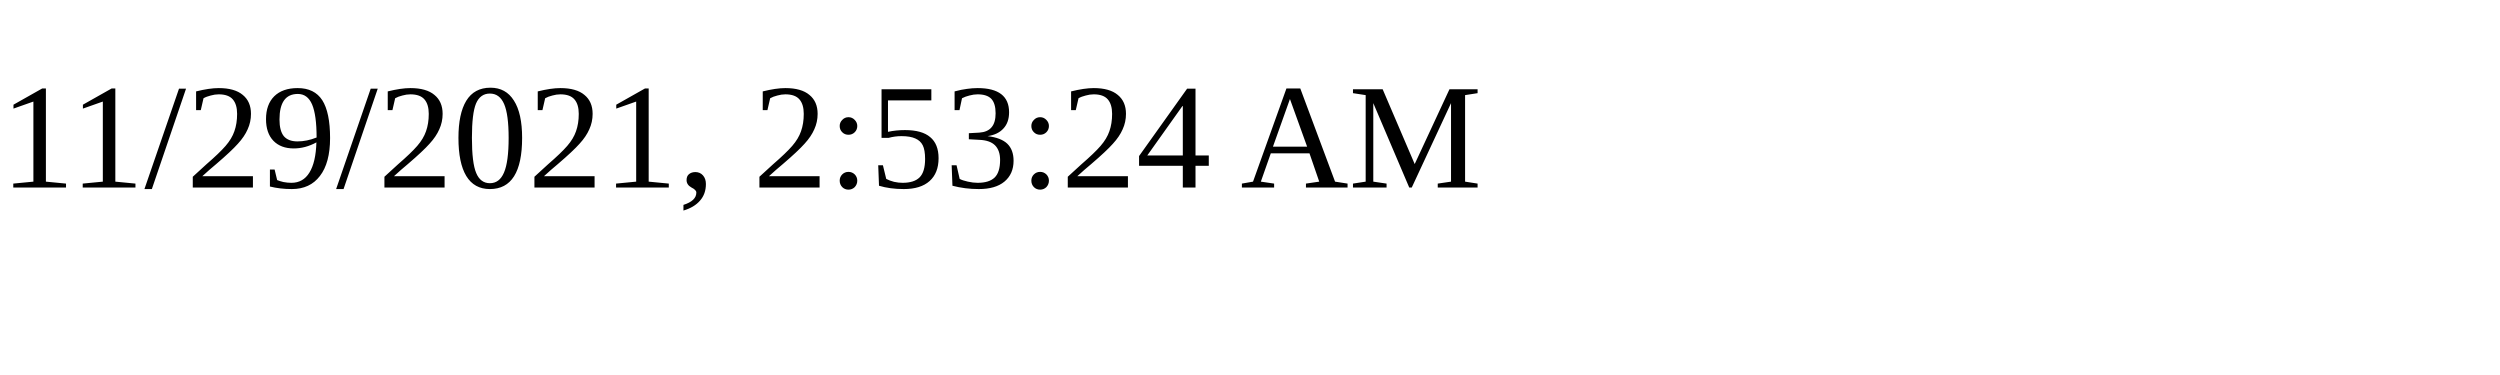
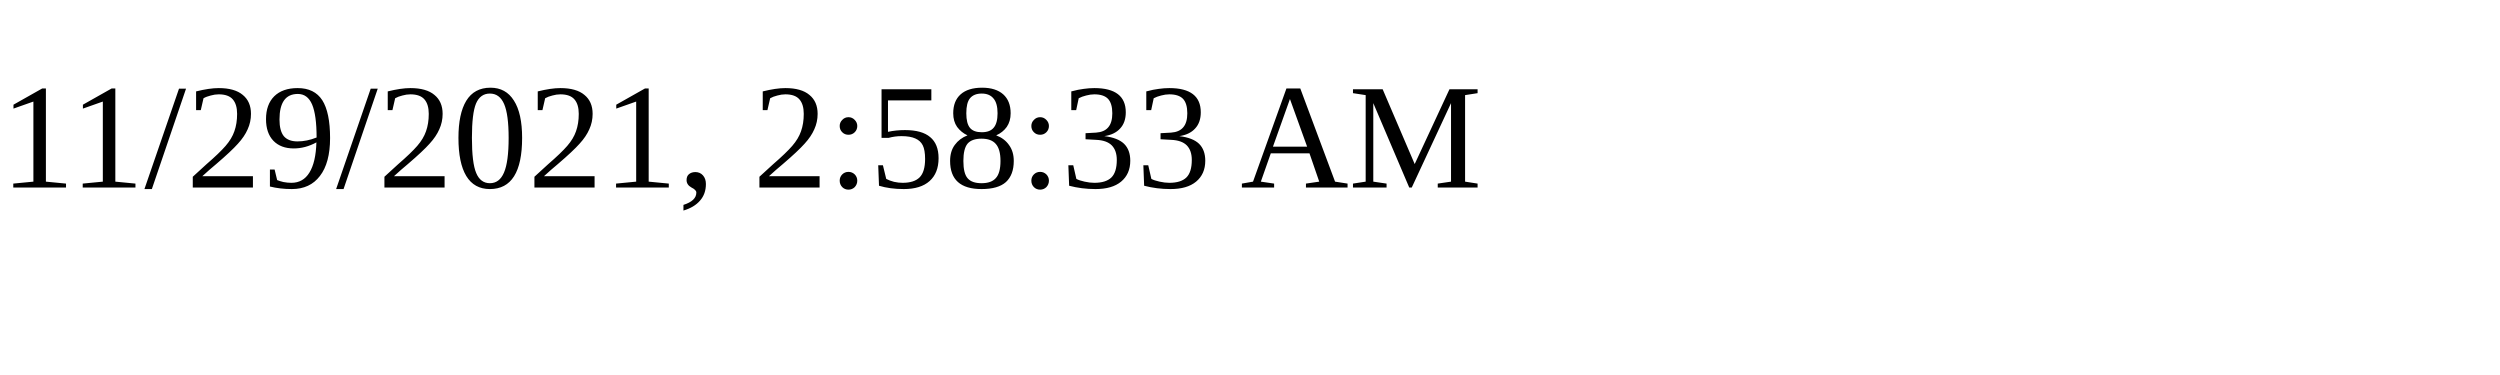
<svg xmlns="http://www.w3.org/2000/svg" height="30" width="200">
-   <text x="0" y="15">11/29/2021, 2:53:24 AM</text>
+   <text x="0" y="15">11/29/2021, 2:58:33 AM</text>
</svg>
